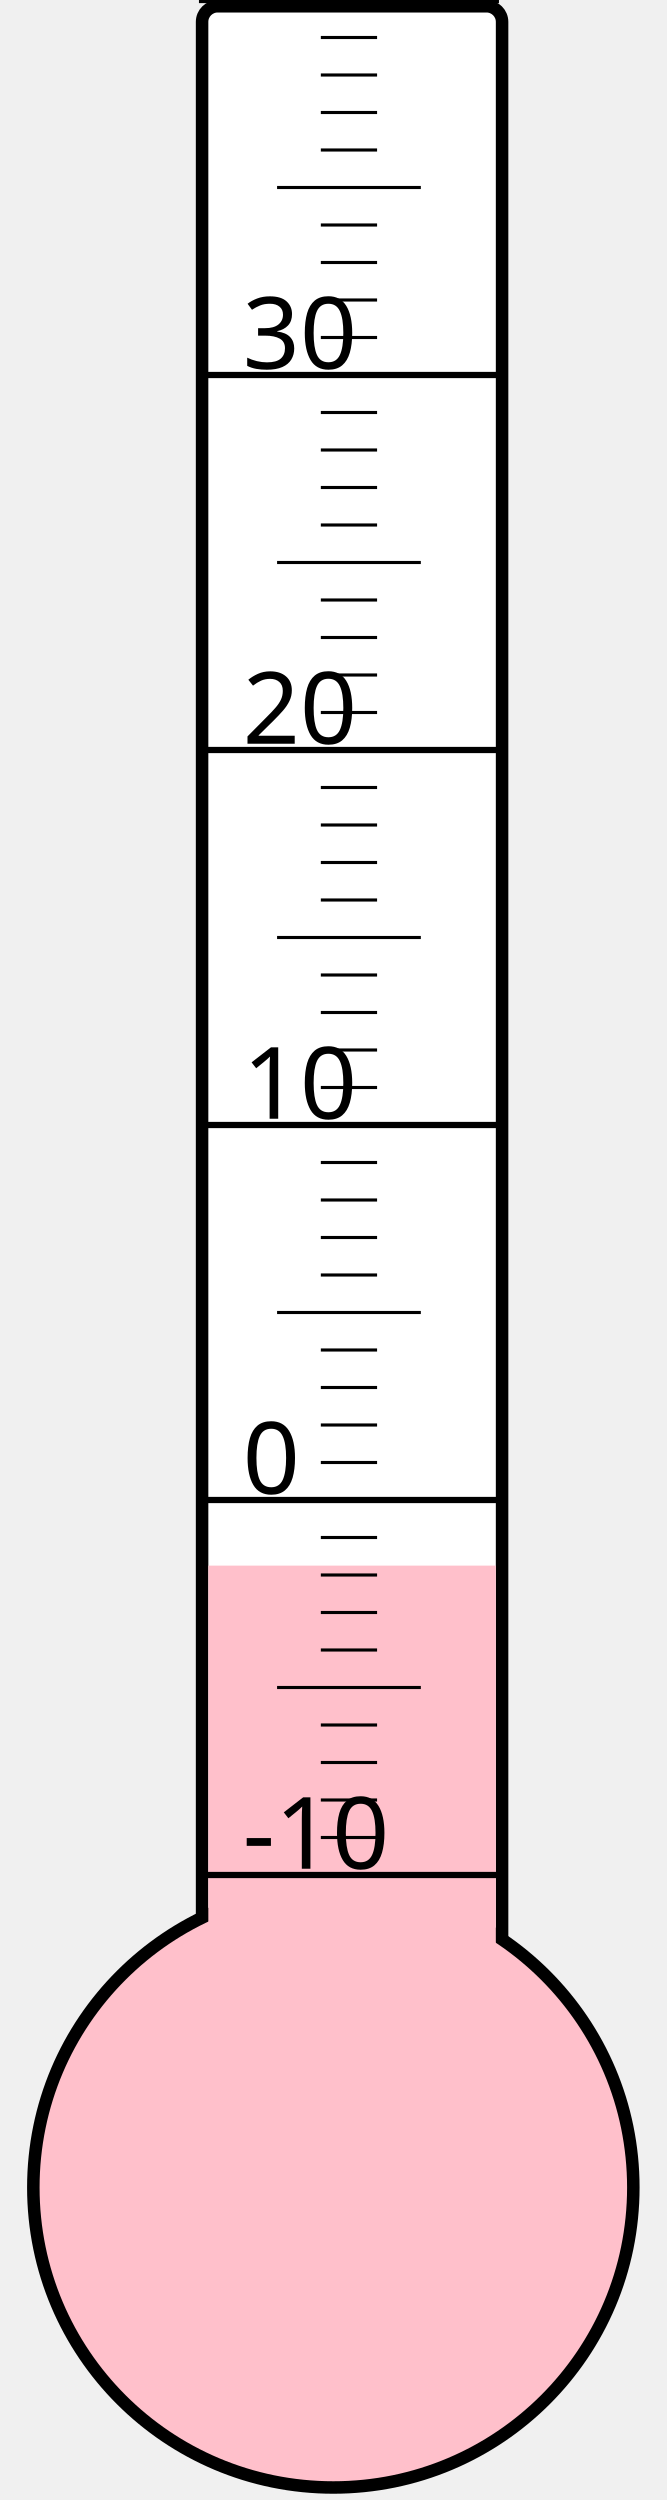
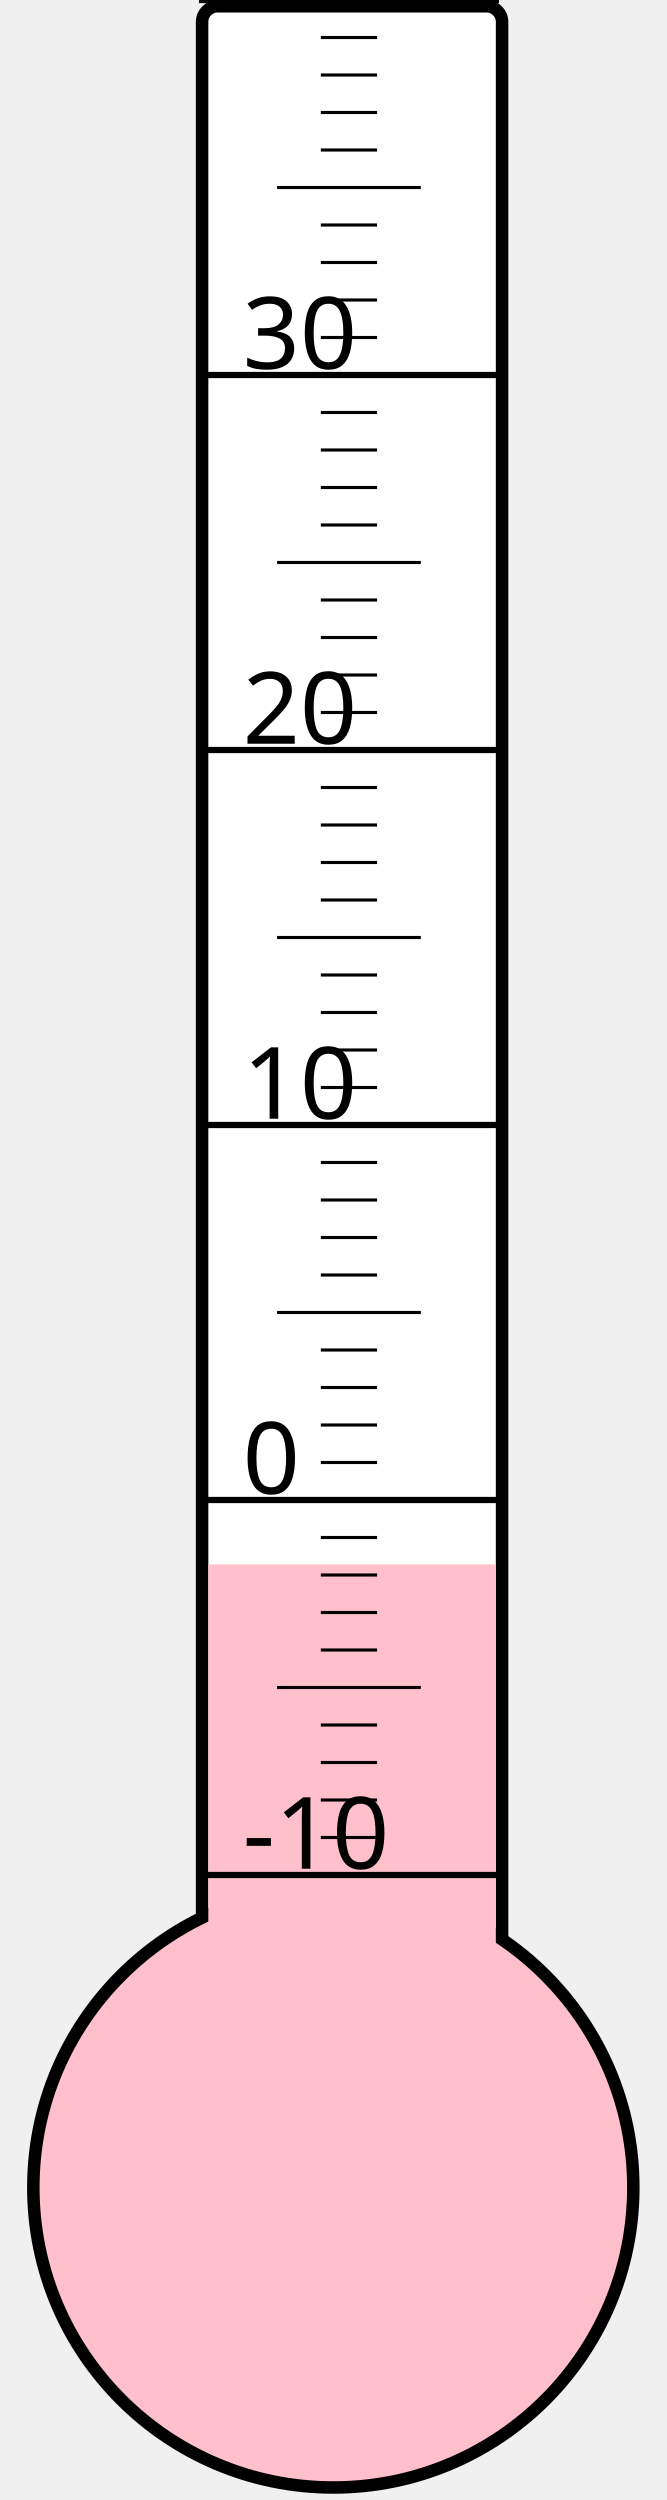
<svg xmlns="http://www.w3.org/2000/svg" width="40px" height="150px" viewBox="0 0 200 800">
  <rect width="200" height="800" x="0" y="0" style="fill: #ffffeb; fill-opacity: 0;" />
  <rect width="96" height="680" x="58" y="2" rx="5" ry="5" style="fill: white; fill-opacity: 1; stroke: black; stroke-width: 4;" />
  <circle cx="100" cy="700" r="96" style="fill: pink; stroke: black; stroke-width: 4;" />
-   <rect width="92" height="199.0" x="60" y="501.0" style="fill: pink; fill-opacity: 1; stroke-width: 0;" />
+   <rect width="92" height="199.375" x="60" y="500.625" style="fill: pink; fill-opacity: 1; stroke-width: 0;" />
  <text x="71" y="598" style="font-family: sans-serif; font-size: 24pt;">-10</text>
  <text x="71" y="478" style="font-family: sans-serif; font-size: 24pt;">0</text>
  <text x="71" y="358" style="font-family: sans-serif; font-size: 24pt;">10</text>
  <text x="71" y="238" style="font-family: sans-serif; font-size: 24pt;">20</text>
  <text x="71" y="118" style="font-family: sans-serif; font-size: 24pt;">30</text>
  <g style="stroke: black;">
    <line x1="57" y1="600" x2="153" y2="600" style="stroke-width: 2;" />
    <line x1="96" y1="588" x2="114" y2="588" style="stroke-width: 1;" />
    <line x1="96" y1="576" x2="114" y2="576" style="stroke-width: 1;" />
    <line x1="96" y1="564" x2="114" y2="564" style="stroke-width: 1;" />
    <line x1="96" y1="552" x2="114" y2="552" style="stroke-width: 1;" />
    <line x1="82" y1="540" x2="128" y2="540" style="stroke-width: 1;" />
    <line x1="96" y1="528" x2="114" y2="528" style="stroke-width: 1;" />
    <line x1="96" y1="516" x2="114" y2="516" style="stroke-width: 1;" />
    <line x1="96" y1="504" x2="114" y2="504" style="stroke-width: 1;" />
    <line x1="96" y1="492" x2="114" y2="492" style="stroke-width: 1;" />
    <line x1="57" y1="480" x2="153" y2="480" style="stroke-width: 2;" />
    <line x1="96" y1="468" x2="114" y2="468" style="stroke-width: 1;" />
    <line x1="96" y1="456" x2="114" y2="456" style="stroke-width: 1;" />
    <line x1="96" y1="444" x2="114" y2="444" style="stroke-width: 1;" />
    <line x1="96" y1="432" x2="114" y2="432" style="stroke-width: 1;" />
    <line x1="82" y1="420" x2="128" y2="420" style="stroke-width: 1;" />
    <line x1="96" y1="408" x2="114" y2="408" style="stroke-width: 1;" />
    <line x1="96" y1="396" x2="114" y2="396" style="stroke-width: 1;" />
    <line x1="96" y1="384" x2="114" y2="384" style="stroke-width: 1;" />
    <line x1="96" y1="372" x2="114" y2="372" style="stroke-width: 1;" />
    <line x1="57" y1="360" x2="153" y2="360" style="stroke-width: 2;" />
    <line x1="96" y1="348" x2="114" y2="348" style="stroke-width: 1;" />
    <line x1="96" y1="336" x2="114" y2="336" style="stroke-width: 1;" />
    <line x1="96" y1="324" x2="114" y2="324" style="stroke-width: 1;" />
    <line x1="96" y1="312" x2="114" y2="312" style="stroke-width: 1;" />
    <line x1="82" y1="300" x2="128" y2="300" style="stroke-width: 1;" />
    <line x1="96" y1="288" x2="114" y2="288" style="stroke-width: 1;" />
    <line x1="96" y1="276" x2="114" y2="276" style="stroke-width: 1;" />
    <line x1="96" y1="264" x2="114" y2="264" style="stroke-width: 1;" />
    <line x1="96" y1="252" x2="114" y2="252" style="stroke-width: 1;" />
    <line x1="57" y1="240" x2="153" y2="240" style="stroke-width: 2;" />
    <line x1="96" y1="228" x2="114" y2="228" style="stroke-width: 1;" />
    <line x1="96" y1="216" x2="114" y2="216" style="stroke-width: 1;" />
    <line x1="96" y1="204" x2="114" y2="204" style="stroke-width: 1;" />
    <line x1="96" y1="192" x2="114" y2="192" style="stroke-width: 1;" />
    <line x1="82" y1="180" x2="128" y2="180" style="stroke-width: 1;" />
    <line x1="96" y1="168" x2="114" y2="168" style="stroke-width: 1;" />
    <line x1="96" y1="156" x2="114" y2="156" style="stroke-width: 1;" />
    <line x1="96" y1="144" x2="114" y2="144" style="stroke-width: 1;" />
    <line x1="96" y1="132" x2="114" y2="132" style="stroke-width: 1;" />
    <line x1="57" y1="120" x2="153" y2="120" style="stroke-width: 2;" />
    <line x1="96" y1="108" x2="114" y2="108" style="stroke-width: 1;" />
    <line x1="96" y1="96" x2="114" y2="96" style="stroke-width: 1;" />
    <line x1="96" y1="84" x2="114" y2="84" style="stroke-width: 1;" />
    <line x1="96" y1="72" x2="114" y2="72" style="stroke-width: 1;" />
    <line x1="82" y1="60" x2="128" y2="60" style="stroke-width: 1;" />
    <line x1="96" y1="48" x2="114" y2="48" style="stroke-width: 1;" />
    <line x1="96" y1="36" x2="114" y2="36" style="stroke-width: 1;" />
    <line x1="96" y1="24" x2="114" y2="24" style="stroke-width: 1;" />
    <line x1="96" y1="12" x2="114" y2="12" style="stroke-width: 1;" />
    <line x1="57" y1="0" x2="153" y2="0" style="stroke-width: 2;" />
  </g>
</svg>
